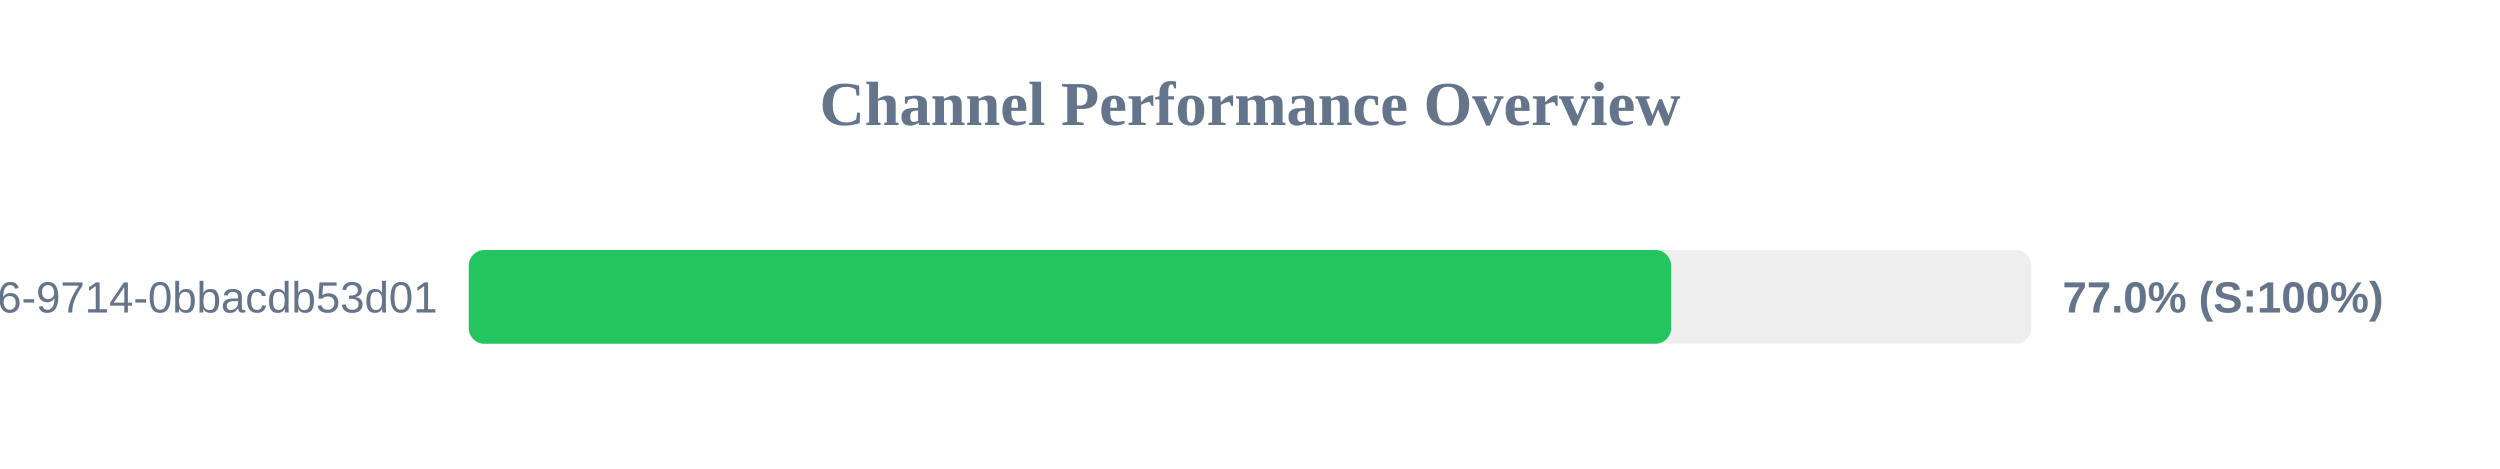
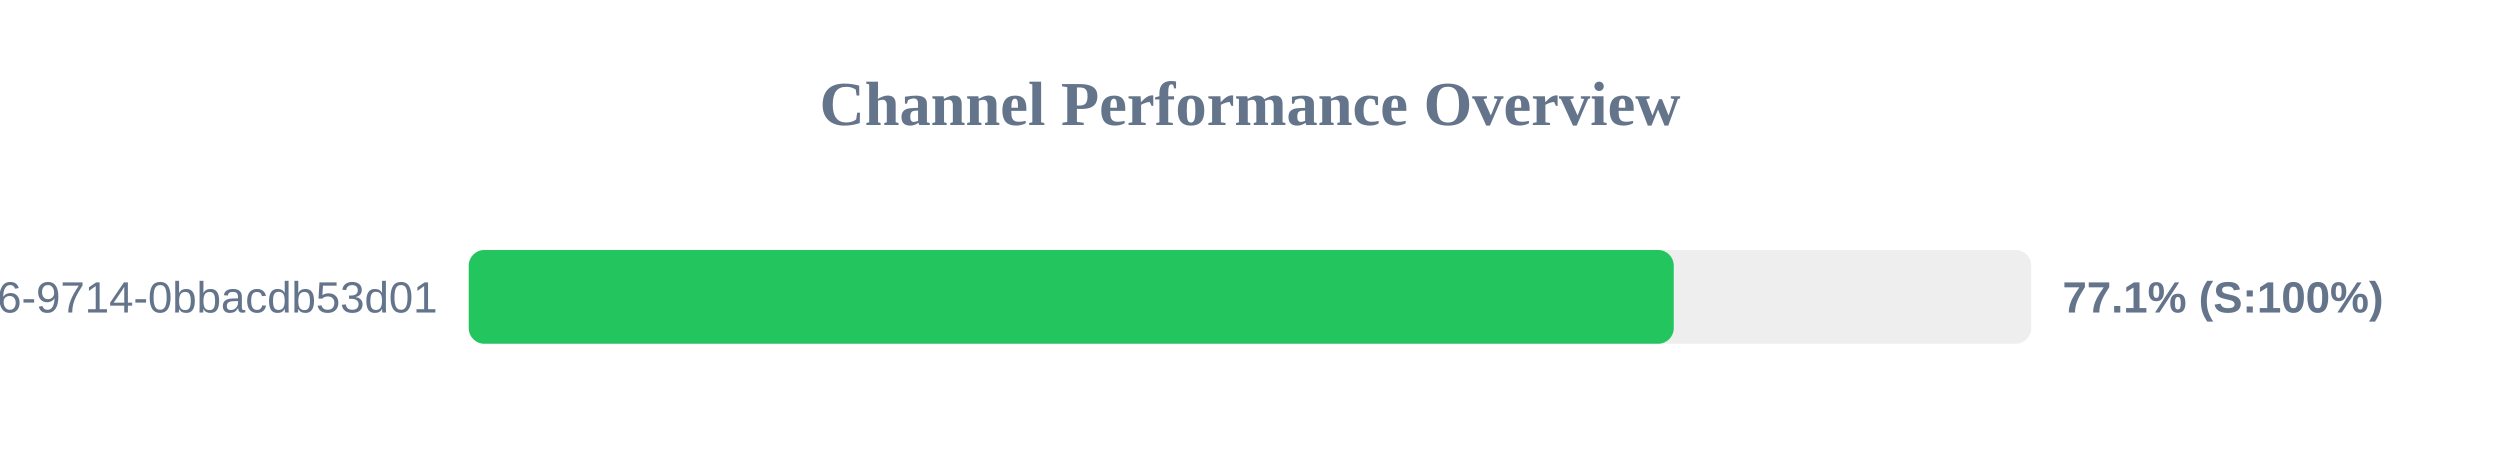
<svg xmlns="http://www.w3.org/2000/svg" width="800" height="150" version="1.1">
  <style>
        .row { font: 14px Arial; fill: #64748b; }
        .score { font: bold 14px Arial; fill: #64748b; }
    </style>
  <text x="400" y="40" text-anchor="middle" font-size="20px" font-weight="bold" fill="#64748b">Channel Performance Overview</text>
  <rect x="150" y="80" width="500" height="30" fill="#eee" rx="5" />
-   <rect x="150" y="80" width="384.75" height="30" fill="#22c55e" rx="5" />
+   <rect x="150" y="80" width="385.6" height="30" fill="#22c55e" rx="5" />
  <text x="140" y="100" text-anchor="end" class="row">?uuid=23125f6e-ec56-4c26-9714-0bbacdb53d01</text>
-   <text x="660" y="100" text-anchor="start" class="score">77.0% (S:100%)</text>
+   <text x="660" y="100" text-anchor="start" class="score">77.1% (S:100%)</text>
</svg>
